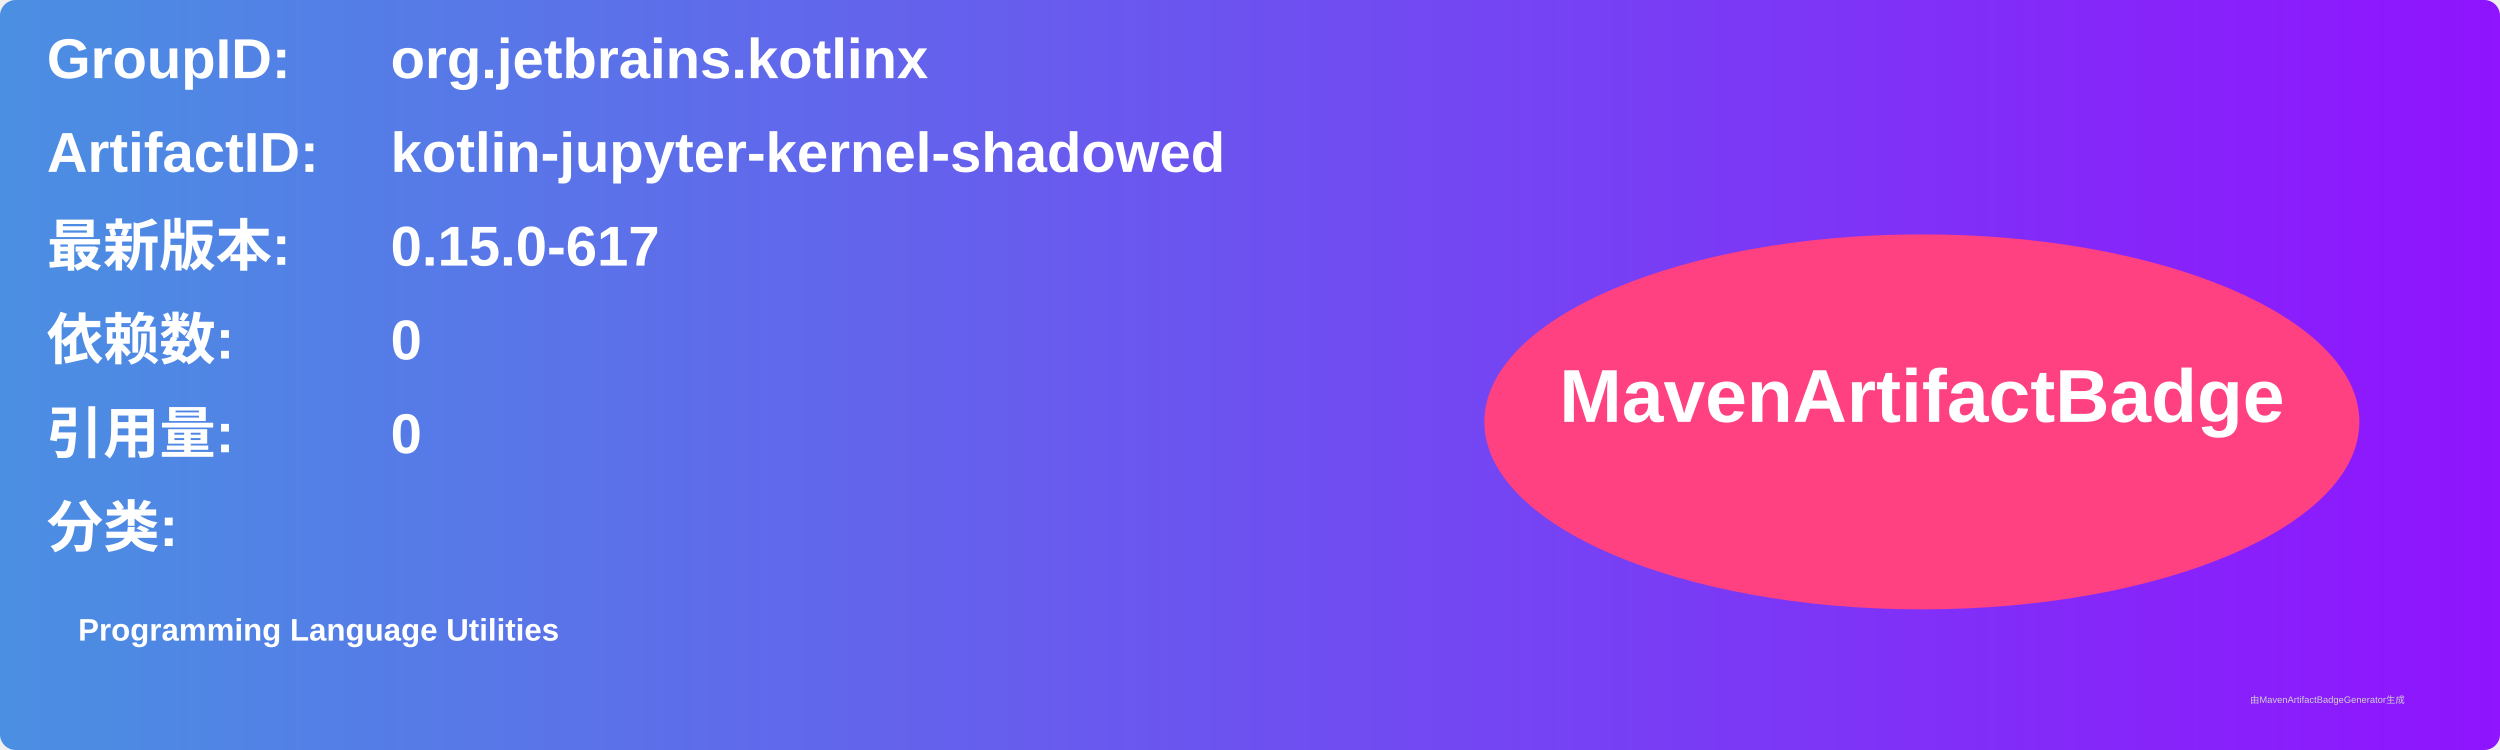
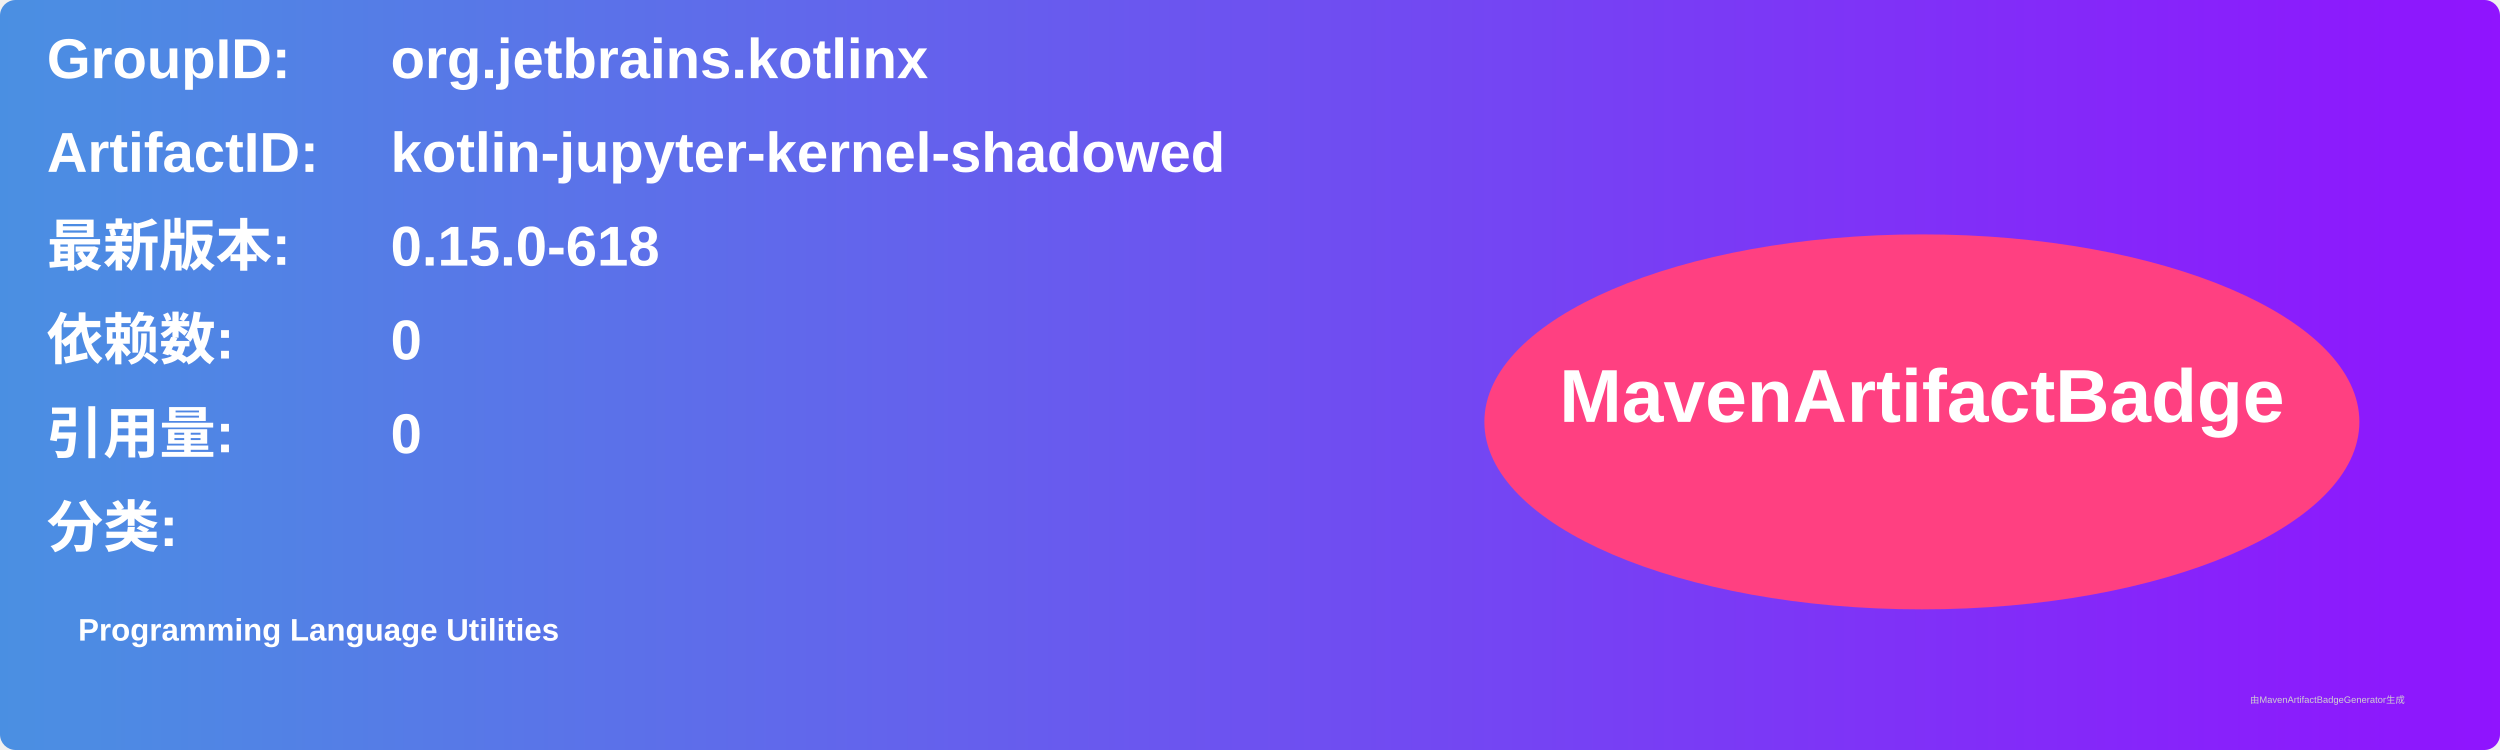
<svg xmlns="http://www.w3.org/2000/svg" width="800" height="240" viewBox="0 0 800 240">
  <linearGradient id="grad" x1="0%" y1="0%" x2="100%" y2="0%">
    <stop offset="0%" stop-color="#4a90e2" />
    <stop offset="100%" stop-color="#9013fe" />
  </linearGradient>
  <rect width="100%" height="100%" rx="5" ry="5" fill="url(#grad)" />
  <g transform="translate(15, 15)">
    <text x="0" y="10" font-family="Arial" font-size="18" fill="white" font-weight="bold" width="260">GroupID:</text>
    <text x="110" y="10" font-family="Arial" font-size="18" fill="white" font-weight="bold" width="460">org.jetbrains.kotlinx</text>
    <text x="0" y="40" font-family="Arial" font-size="18" fill="white" font-weight="bold" width="260">ArtifactID:</text>
    <text x="110" y="40" font-family="Arial" font-size="18" fill="white" font-weight="bold" width="460">kotlin-jupyter-kernel-shadowed</text>
    <text x="0" y="70" font-family="Arial" font-size="18" fill="white" font-weight="bold">最新版本:</text>
    <text x="110" y="70" font-family="Arial" font-size="18" fill="white" font-weight="bold">
-       <tspan font-weight="bold">0.15.0-617</tspan>
+       <tspan font-weight="bold">0.15.0-618</tspan>
    </text>
    <text x="0" y="100" font-family="Arial" font-size="18" fill="white" font-weight="bold">依赖数: </text>
    <text x="110" y="100" font-family="Arial" font-size="18" fill="white">
      <tspan font-weight="bold">0</tspan>
    </text>
    <text x="0" y="130" font-family="Arial" font-size="18" fill="white" font-weight="bold">引用量: </text>
    <text x="110" y="130" font-family="Arial" font-size="18" fill="white">
      <tspan font-weight="bold">0</tspan>
    </text>
    <text x="0" y="160" font-family="Arial" font-size="18" fill="white" font-weight="bold">分类:</text>
    <text x="10" y="190" font-family="Arial" font-size="10" fill="white">
      <tspan font-weight="bold">Programming Language Utilities</tspan>
    </text>
    <ellipse cx="600" cy="120" rx="140" ry="60" fill="#ff4081" />
    <text x="600" y="120" text-anchor="middle" font-family="Arial" font-size="24" fill="white" font-weight="bold">MavenArtifactBadge</text>
  </g>
  <text x="720" y="225" font-family="Arial" font-size="3" fill="#d0d0d0">由MavenArtifactBadgeGenerator生成</text>
</svg>
